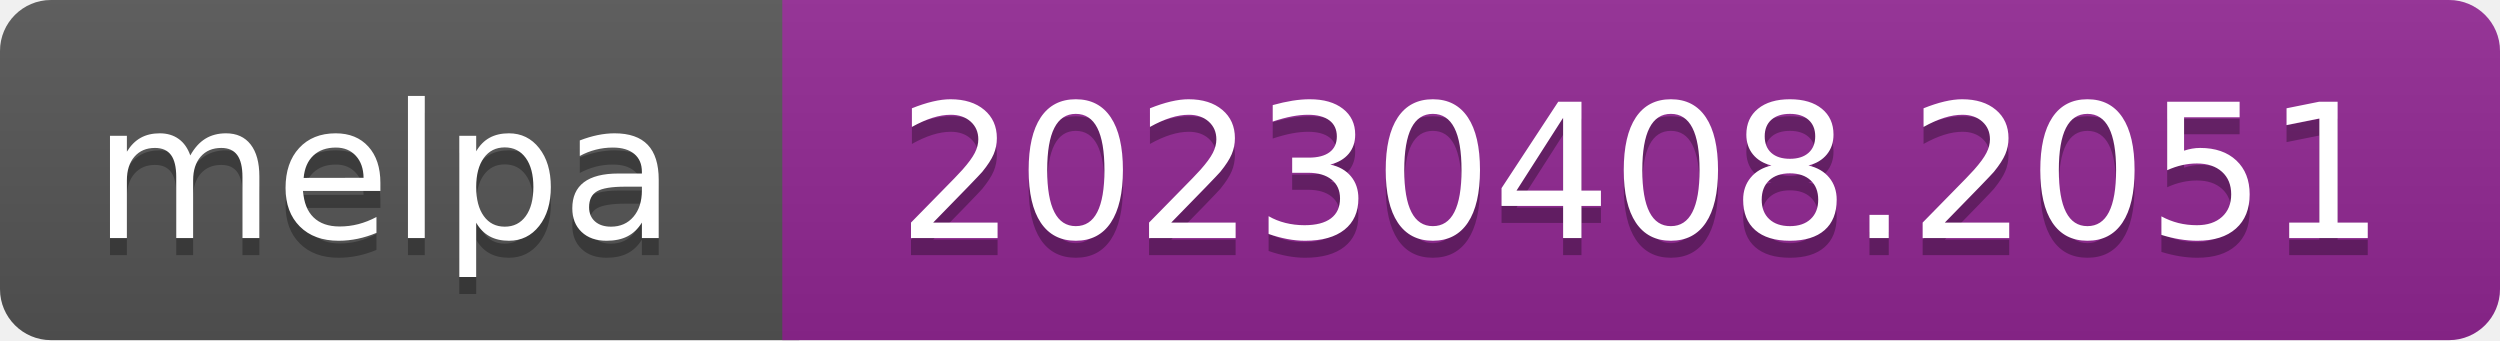
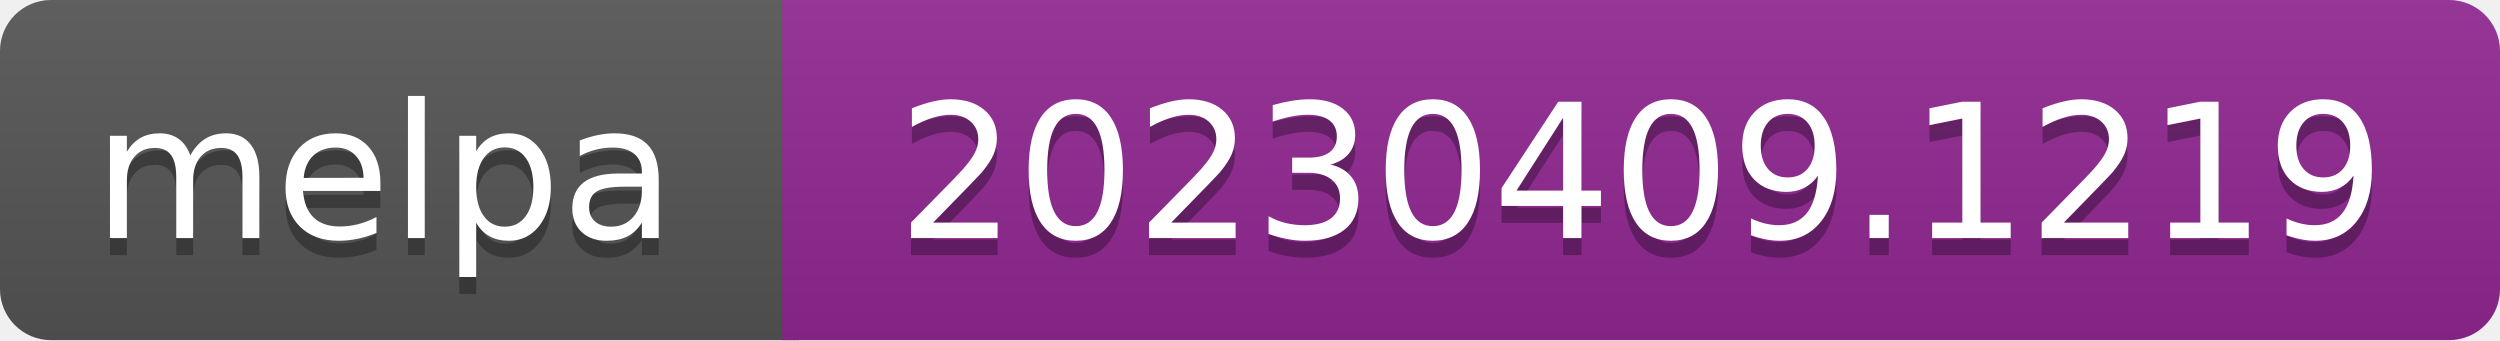
- <svg xmlns="http://www.w3.org/2000/svg" width="147" height="20" role="img" aria-label="melpa: 20230408.2051">
+ <svg xmlns="http://www.w3.org/2000/svg" width="147" height="20" role="img" aria-label="melpa: 20230409.1219">
  <linearGradient id="s" x2="0" y2="100%">
    <stop offset="0" stop-color="#bbb" stop-opacity=".1" />
    <stop offset="1" stop-opacity=".1" />
  </linearGradient>
  <clipPath id="r">
    <rect width="147" height="20" rx="3" fill="#fff" />
  </clipPath>
  <g clip-path="url(#r)">
    <rect width="47" height="20" fill="#555" />
    <rect x="46" width="147" height="20" fill="#922793" />
    <rect width="147" height="20" fill="url(#s)" />
  </g>
  <g fill="#fff" text-anchor="middle" font-family="Verdana,Geneva,DejaVu Sans,sans-serif" font-size="110" text-rendering="geometricPrecision">
    <text aria-hidden="true" x="226" y="150" fill="#010101" fill-opacity=".3" transform="scale(.1)" textLength="343">melpa</text>
    <text x="226" y="140" transform="scale(.1)" fill="#fff" textLength="343">melpa</text>
-     <text aria-hidden="true" x="965" y="150" fill="#010101" fill-opacity=".3" transform="scale(.1)" textLength="875">20230408.2051</text>
-     <text x="965" y="140" transform="scale(.1)" fill="#fff" textLength="875">20230408.2051</text>
+     <text aria-hidden="true" x="965" y="150" fill="#010101" fill-opacity=".3" transform="scale(.1)" textLength="875">20230409.1219</text>
+     <text x="965" y="140" transform="scale(.1)" fill="#fff" textLength="875">20230409.1219</text>
  </g>
</svg>
